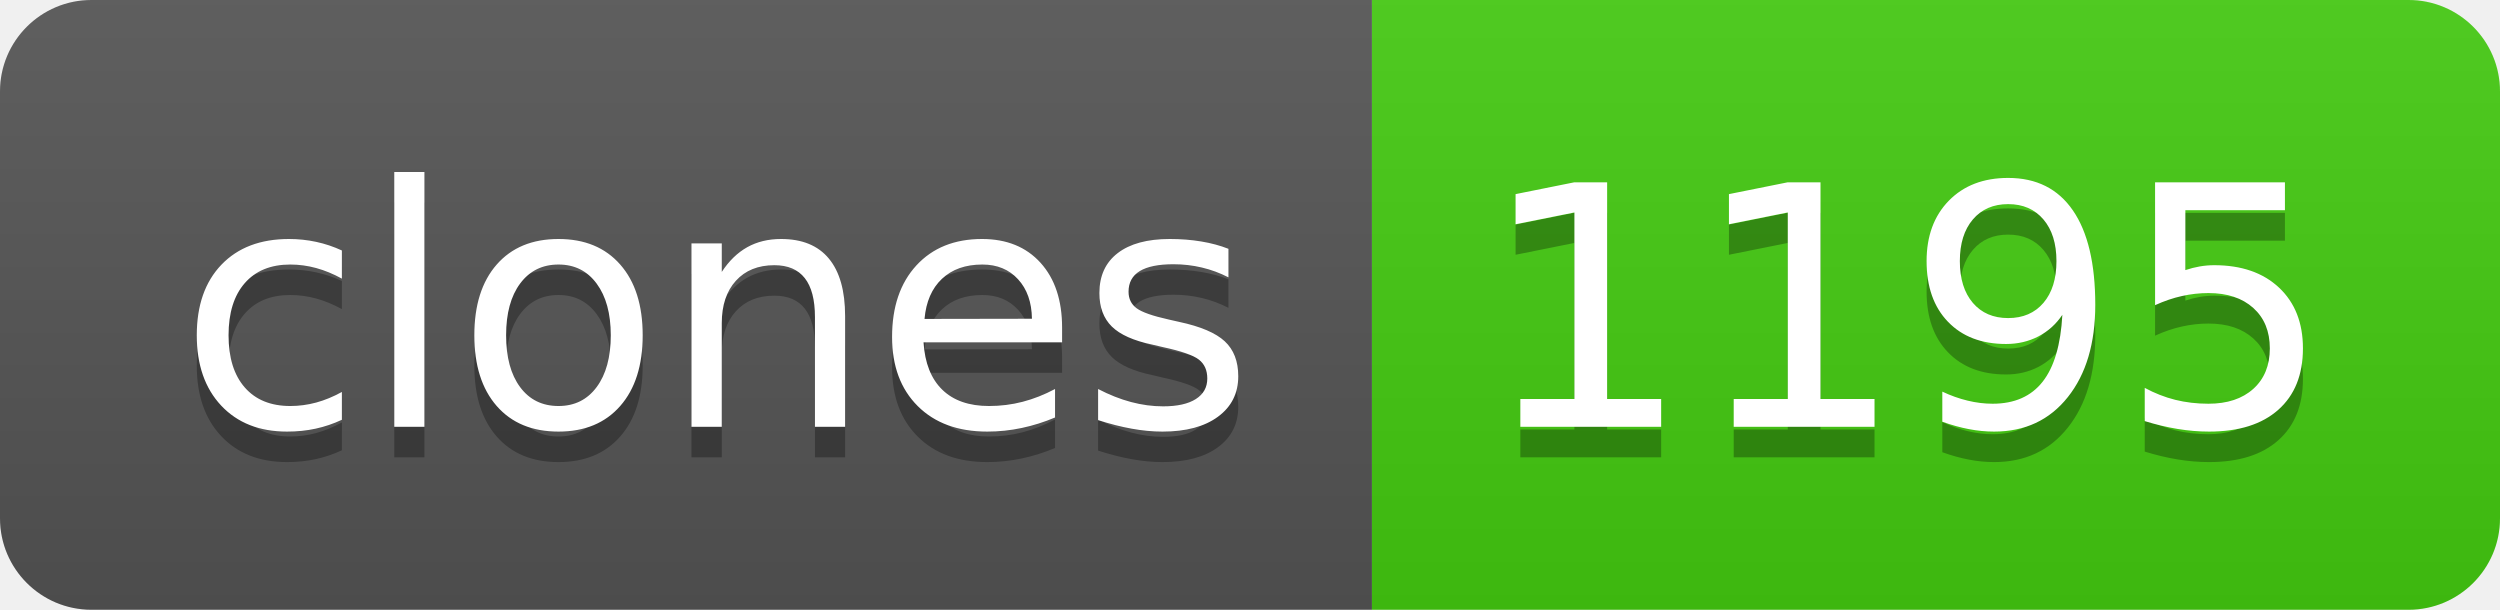
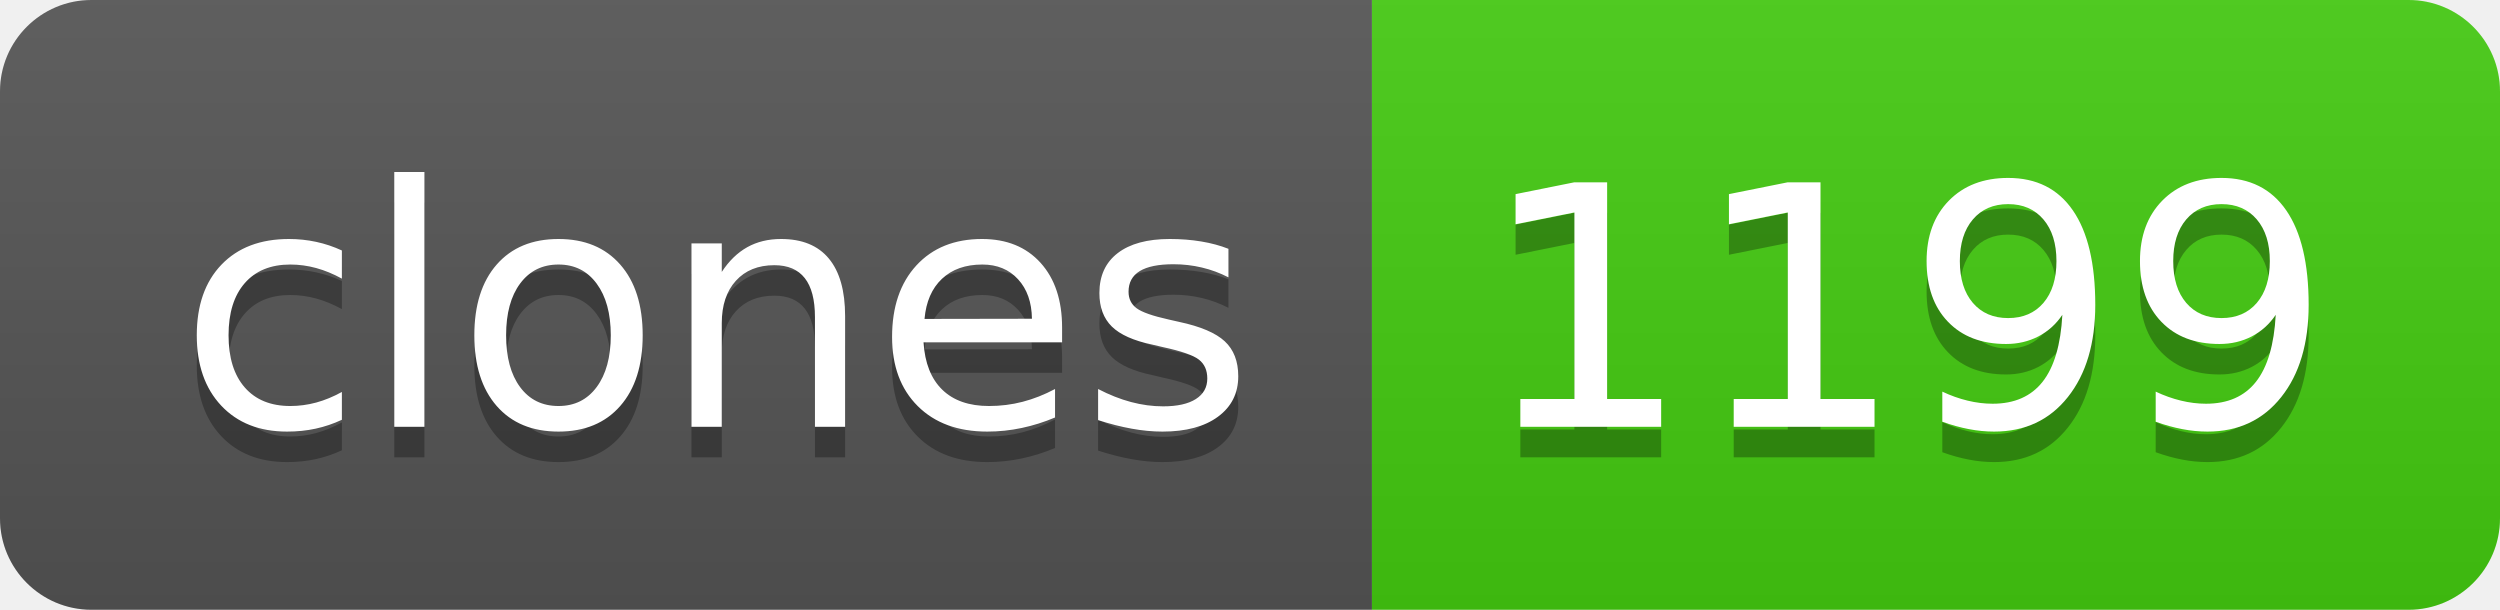
- <svg xmlns="http://www.w3.org/2000/svg" width="82" height="20" role="img" aria-label="clones: 1195">
+ <svg xmlns="http://www.w3.org/2000/svg" width="82" height="20" role="img" aria-label="clones: 1199">
  <linearGradient id="s" x2="0" y2="100%">
    <stop offset="0" stop-color="#bbb" stop-opacity=".1" />
    <stop offset="1" stop-opacity=".1" />
  </linearGradient>
  <clipPath id="r">
    <rect width="82" height="20" rx="3" fill="#fff" />
  </clipPath>
  <g clip-path="url(#r)">
    <rect width="45" height="20" fill="#555" />
    <rect x="45" width="37" height="20" fill="#4c1" />
    <rect width="82" height="20" fill="url(#s)" />
  </g>
  <g fill="#fff" text-anchor="middle" font-family="Verdana,Geneva,DejaVu Sans,sans-serif" text-rendering="geometricPrecision" font-size="110">
    <text aria-hidden="true" x="235" y="150" fill="#010101" fill-opacity=".3" transform="scale(.1)" textLength="350">clones</text>
    <text x="235" y="140" transform="scale(.1)" fill="#fff" textLength="350">clones</text>
-     <text aria-hidden="true" x="625" y="150" fill="#010101" fill-opacity=".3" transform="scale(.1)" textLength="270">1195</text>
-     <text x="625" y="140" transform="scale(.1)" fill="#fff" textLength="270">1195</text>
+     <text aria-hidden="true" x="625" y="150" fill="#010101" fill-opacity=".3" transform="scale(.1)" textLength="270">1199</text>
+     <text x="625" y="140" transform="scale(.1)" fill="#fff" textLength="270">1199</text>
  </g>
</svg>
